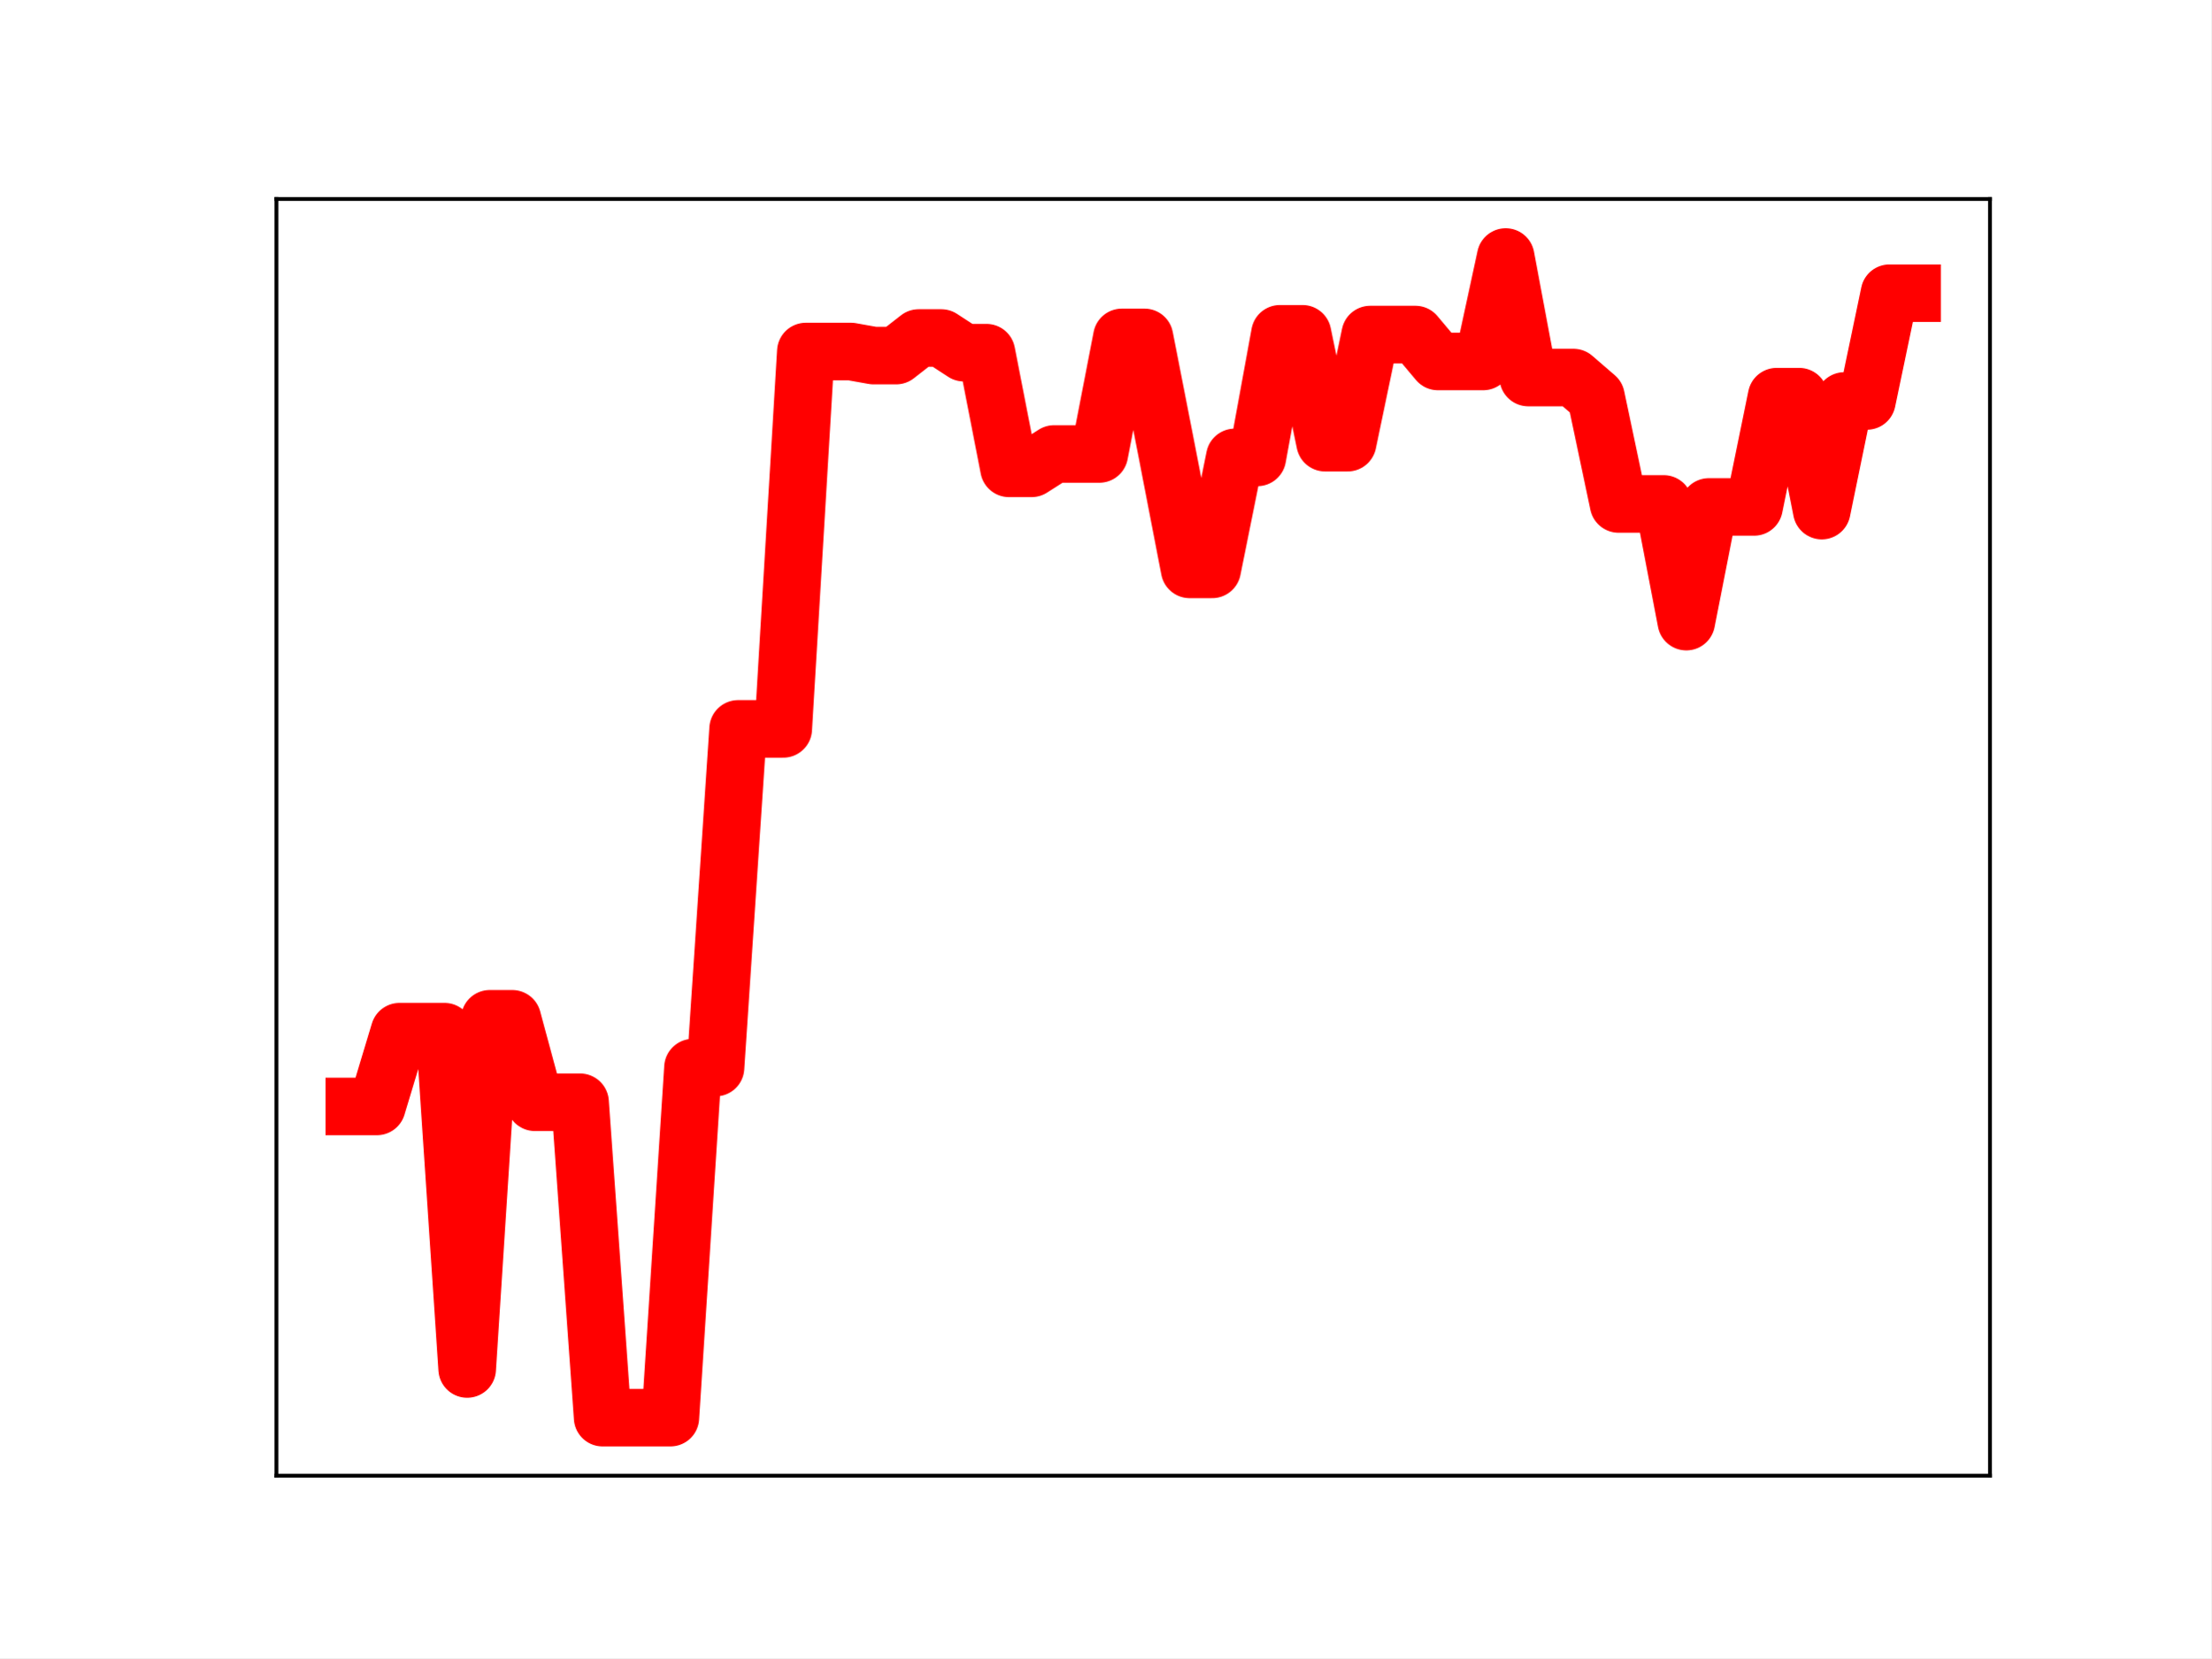
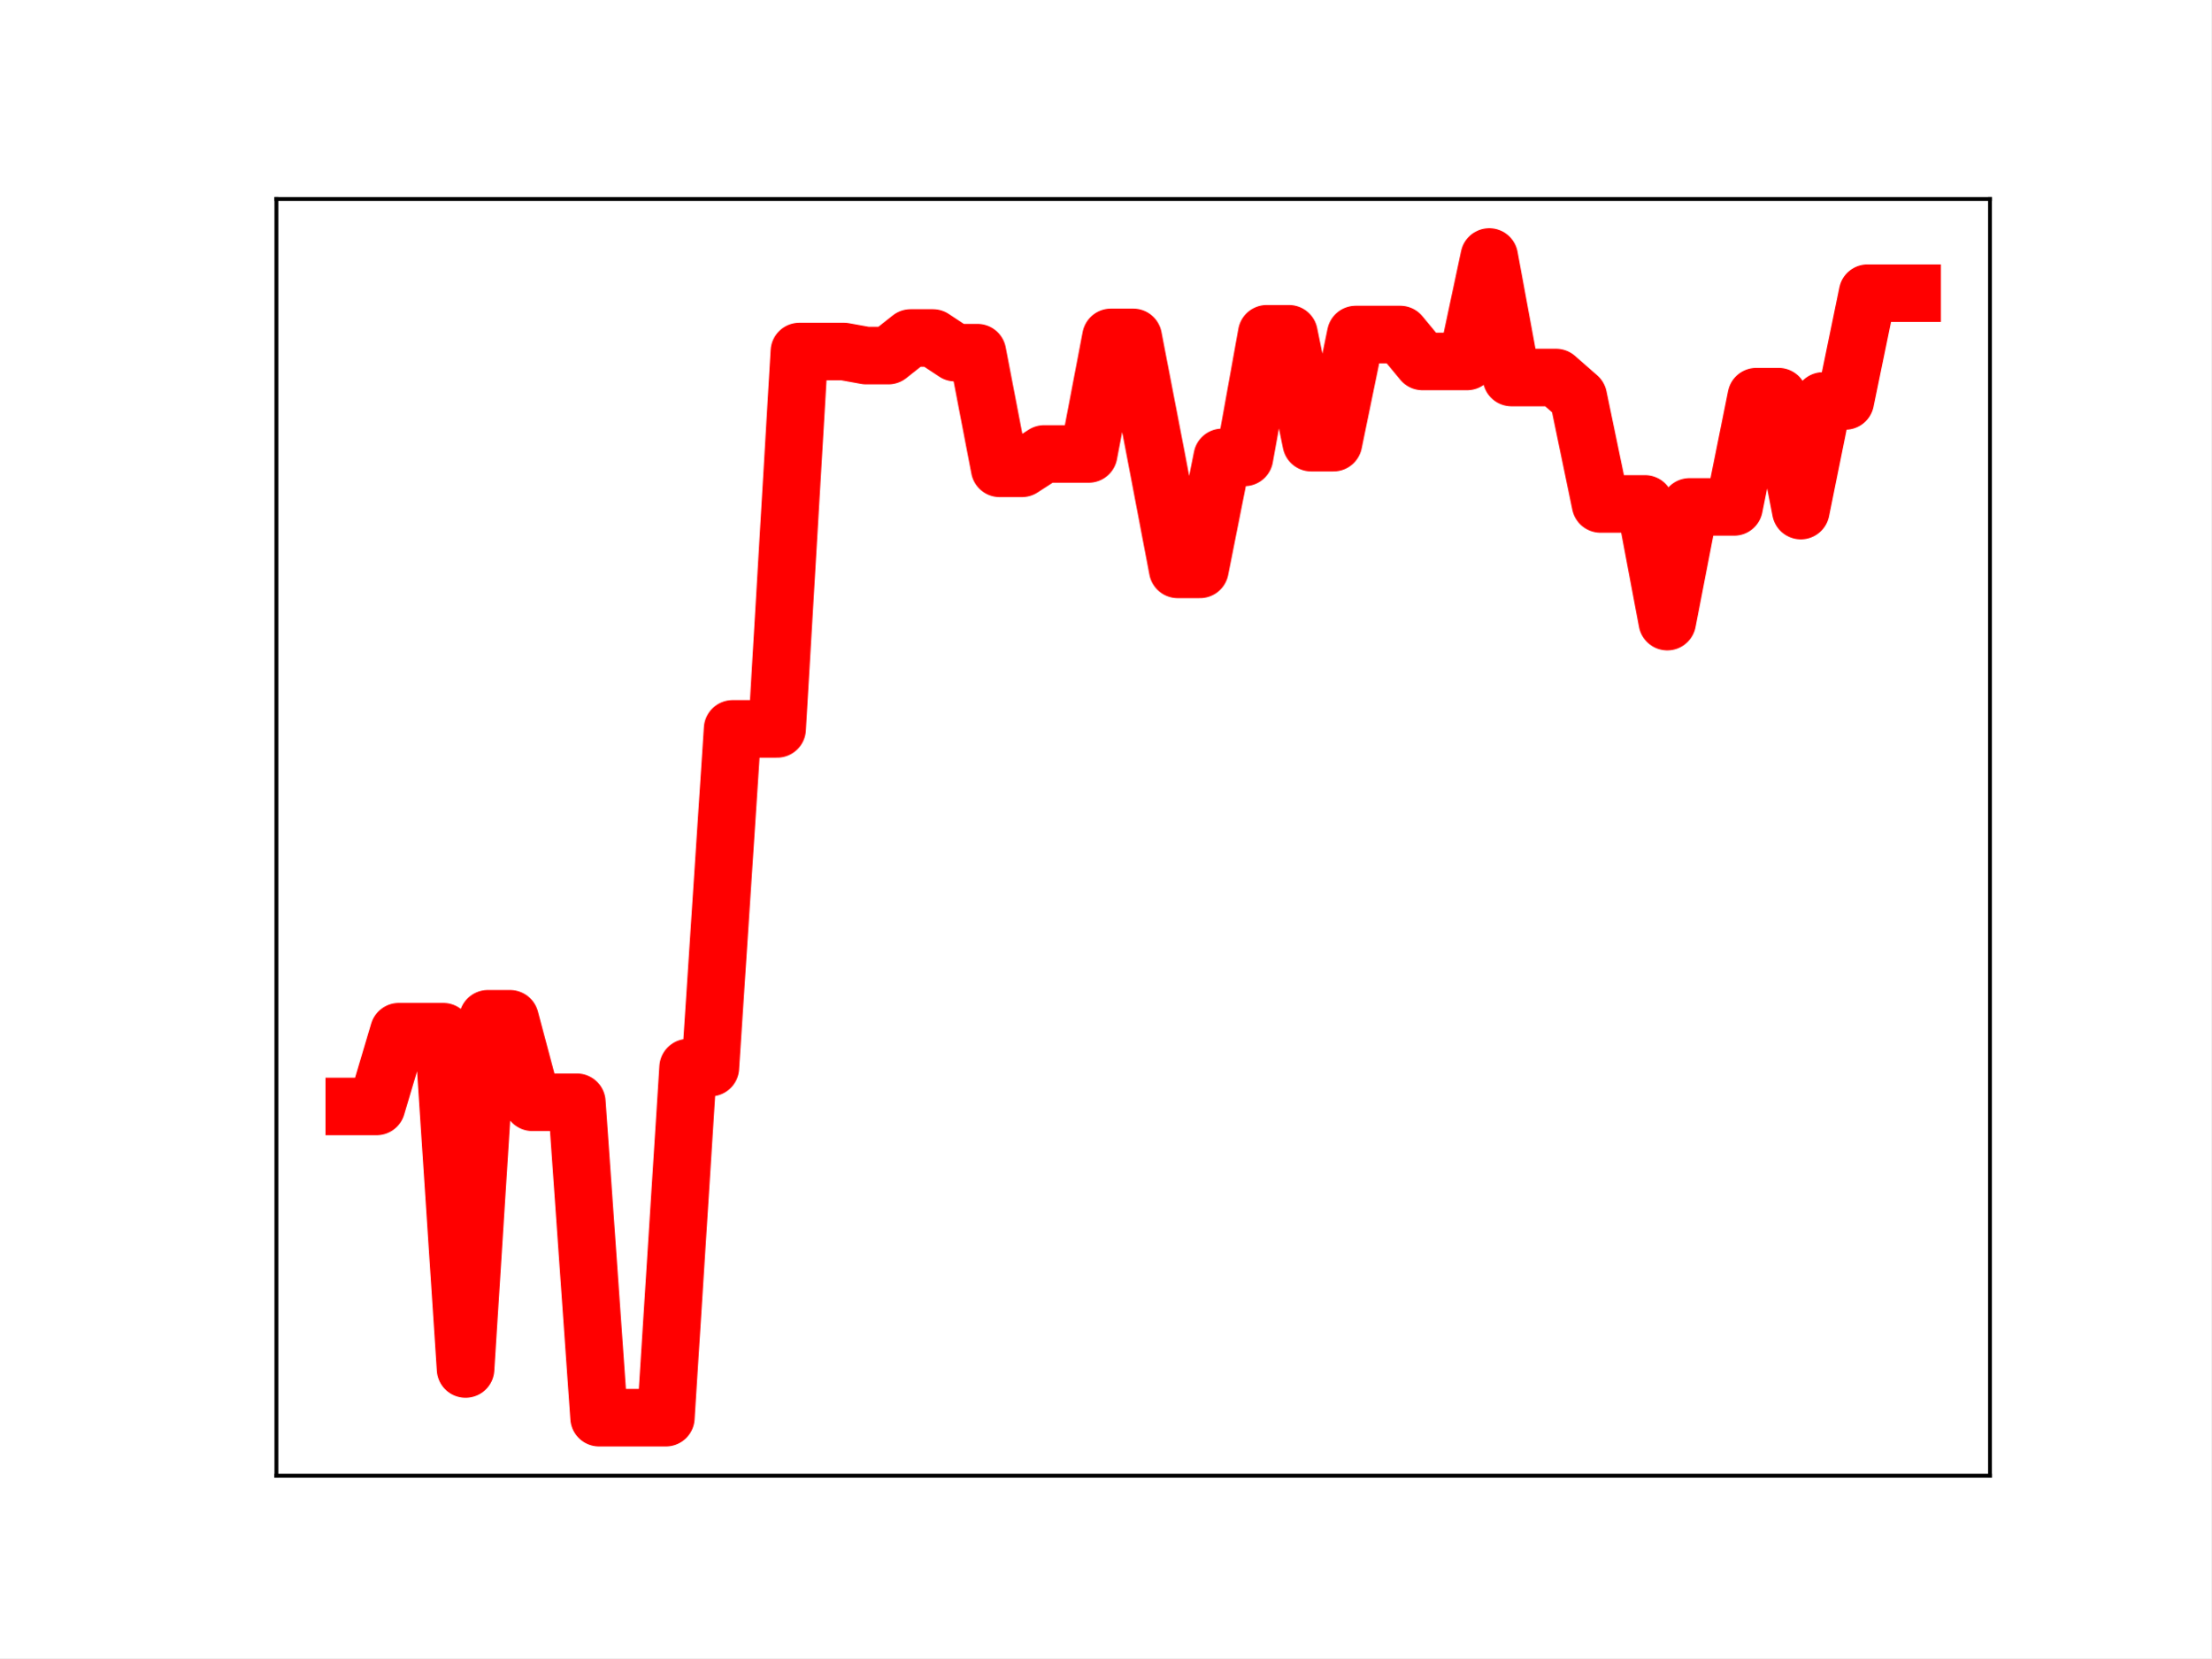
<svg xmlns="http://www.w3.org/2000/svg" xmlns:xlink="http://www.w3.org/1999/xlink" height="345.6pt" version="1.1" viewBox="0 0 460.8 345.6" width="460.8pt">
  <defs>
    <style type="text/css">
*{stroke-linecap:butt;stroke-linejoin:round;}
  </style>
  </defs>
  <g id="figure_1">
    <g id="patch_1">
      <path d="M 0 345.6  L 460.8 345.6  L 460.8 0  L 0 0  z " style="fill:#ffffff;" />
    </g>
    <g id="axes_1">
      <g id="patch_2">
        <path d="M 57.6 307.584  L 414.72 307.584  L 414.72 41.472  L 57.6 41.472  z " style="fill:#ffffff;" />
      </g>
      <g id="line2d_1">
-         <path clip-path="url(#p4900b3be27)" d="M 73.833 230.619  L 78.538 230.619  L 83.243 215.043  L 87.948 215.043  L 92.653 215.043  L 97.358 285.342  L 102.064 212.352  L 106.769 212.352  L 111.474 229.746  L 116.179 229.746  L 120.884 229.746  L 125.589 295.488  L 130.294 295.488  L 135 295.488  L 139.705 295.488  L 144.41 222.525  L 149.115 222.525  L 153.82 151.923  L 158.525 151.923  L 163.23 151.923  L 167.935 73.268  L 172.641 73.268  L 177.346 73.268  L 182.051 74.111  L 186.756 74.111  L 191.461 70.443  L 196.166 70.443  L 200.871 73.504  L 205.577 73.504  L 210.282 97.611  L 214.987 97.611  L 219.692 94.615  L 224.397 94.615  L 229.102 94.615  L 233.807 70.319  L 238.513 70.319  L 243.218 94.343  L 247.923 118.671  L 252.628 118.671  L 257.333 95.334  L 262.038 95.334  L 266.743 69.573  L 271.449 69.573  L 276.154 92.262  L 280.859 92.262  L 285.564 69.73  L 290.269 69.73  L 294.974 69.73  L 299.679 75.335  L 304.385 75.335  L 309.09 75.335  L 313.795 53.568  L 318.5 78.685  L 323.205 78.685  L 327.91 78.685  L 332.615 82.746  L 337.32 105.037  L 342.026 105.037  L 346.731 105.037  L 351.436 129.561  L 356.141 105.654  L 360.846 105.654  L 365.551 105.654  L 370.256 82.676  L 374.962 82.676  L 379.667 106.422  L 384.372 83.566  L 389.077 83.566  L 393.782 61.106  L 398.487 61.106  " style="fill:none;stroke:#ff0000;stroke-linecap:square;stroke-width:12;" />
+         <path clip-path="url(#p9559ee4690)" d="M 73.833 230.619  L 78.471 230.619  L 83.109 215.043  L 87.746 215.043  L 92.384 215.043  L 97.022 285.342  L 101.66 212.352  L 106.298 212.352  L 110.936 229.746  L 115.574 229.746  L 120.212 229.746  L 124.85 295.488  L 129.488 295.488  L 134.126 295.488  L 138.764 295.488  L 143.402 222.525  L 148.039 222.525  L 152.677 151.923  L 157.315 151.923  L 161.953 151.923  L 166.591 73.268  L 171.229 73.268  L 175.867 73.268  L 180.505 74.111  L 185.143 74.111  L 189.781 70.443  L 194.419 70.443  L 199.057 73.504  L 203.695 73.504  L 208.332 97.611  L 212.97 97.611  L 217.608 94.615  L 222.246 94.615  L 226.884 94.615  L 231.522 70.319  L 236.16 70.319  L 240.798 94.343  L 245.436 118.671  L 250.074 118.671  L 254.712 95.334  L 259.35 95.334  L 263.988 69.573  L 268.625 69.573  L 273.263 92.262  L 277.901 92.262  L 282.539 69.73  L 287.177 69.73  L 291.815 69.73  L 296.453 75.335  L 301.091 75.335  L 305.729 75.335  L 310.367 53.568  L 315.005 78.685  L 319.643 78.685  L 324.281 78.685  L 328.918 82.746  L 333.556 105.037  L 338.194 105.037  L 342.832 105.037  L 347.47 129.561  L 352.108 105.654  L 356.746 105.654  L 361.384 105.654  L 366.022 82.676  L 370.66 82.676  L 375.298 106.422  L 379.936 83.566  L 384.574 83.566  L 389.211 61.106  L 393.849 61.106  L 398.487 61.106  " style="fill:none;stroke:#ff0000;stroke-linecap:square;stroke-width:12;" />
        <defs>
-           <path d="M 0 3  C 0.796 3 1.559 2.684 2.121 2.121  C 2.684 1.559 3 0.796 3 0  C 3 -0.796 2.684 -1.559 2.121 -2.121  C 1.559 -2.684 0.796 -3 0 -3  C -0.796 -3 -1.559 -2.684 -2.121 -2.121  C -2.684 -1.559 -3 -0.796 -3 0  C -3 0.796 -2.684 1.559 -2.121 2.121  C -1.559 2.684 -0.796 3 0 3  z " id="m68f20fda5a" style="stroke:#ff0000;" />
+           <path d="M 0 3  C 0.796 3 1.559 2.684 2.121 2.121  C 2.684 1.559 3 0.796 3 0  C 3 -0.796 2.684 -1.559 2.121 -2.121  C 1.559 -2.684 0.796 -3 0 -3  C -0.796 -3 -1.559 -2.684 -2.121 -2.121  C -2.684 -1.559 -3 -0.796 -3 0  C -3 0.796 -2.684 1.559 -2.121 2.121  C -1.559 2.684 -0.796 3 0 3  z " id="mf672c8e616" style="stroke:#ff0000;" />
        </defs>
-         <g clip-path="url(#p4900b3be27)">
-           <use style="fill:#ff0000;stroke:#ff0000;" x="73.833" xlink:href="#m68f20fda5a" y="230.619" />
-           <use style="fill:#ff0000;stroke:#ff0000;" x="78.538" xlink:href="#m68f20fda5a" y="230.619" />
-           <use style="fill:#ff0000;stroke:#ff0000;" x="83.243" xlink:href="#m68f20fda5a" y="215.043" />
-           <use style="fill:#ff0000;stroke:#ff0000;" x="87.948" xlink:href="#m68f20fda5a" y="215.043" />
-           <use style="fill:#ff0000;stroke:#ff0000;" x="92.653" xlink:href="#m68f20fda5a" y="215.043" />
-           <use style="fill:#ff0000;stroke:#ff0000;" x="97.358" xlink:href="#m68f20fda5a" y="285.342" />
-           <use style="fill:#ff0000;stroke:#ff0000;" x="102.064" xlink:href="#m68f20fda5a" y="212.352" />
-           <use style="fill:#ff0000;stroke:#ff0000;" x="106.769" xlink:href="#m68f20fda5a" y="212.352" />
-           <use style="fill:#ff0000;stroke:#ff0000;" x="111.474" xlink:href="#m68f20fda5a" y="229.746" />
-           <use style="fill:#ff0000;stroke:#ff0000;" x="116.179" xlink:href="#m68f20fda5a" y="229.746" />
-           <use style="fill:#ff0000;stroke:#ff0000;" x="120.884" xlink:href="#m68f20fda5a" y="229.746" />
-           <use style="fill:#ff0000;stroke:#ff0000;" x="125.589" xlink:href="#m68f20fda5a" y="295.488" />
-           <use style="fill:#ff0000;stroke:#ff0000;" x="130.294" xlink:href="#m68f20fda5a" y="295.488" />
-           <use style="fill:#ff0000;stroke:#ff0000;" x="135" xlink:href="#m68f20fda5a" y="295.488" />
-           <use style="fill:#ff0000;stroke:#ff0000;" x="139.705" xlink:href="#m68f20fda5a" y="295.488" />
-           <use style="fill:#ff0000;stroke:#ff0000;" x="144.41" xlink:href="#m68f20fda5a" y="222.525" />
-           <use style="fill:#ff0000;stroke:#ff0000;" x="149.115" xlink:href="#m68f20fda5a" y="222.525" />
-           <use style="fill:#ff0000;stroke:#ff0000;" x="153.82" xlink:href="#m68f20fda5a" y="151.923" />
-           <use style="fill:#ff0000;stroke:#ff0000;" x="158.525" xlink:href="#m68f20fda5a" y="151.923" />
-           <use style="fill:#ff0000;stroke:#ff0000;" x="163.23" xlink:href="#m68f20fda5a" y="151.923" />
-           <use style="fill:#ff0000;stroke:#ff0000;" x="167.935" xlink:href="#m68f20fda5a" y="73.268" />
-           <use style="fill:#ff0000;stroke:#ff0000;" x="172.641" xlink:href="#m68f20fda5a" y="73.268" />
-           <use style="fill:#ff0000;stroke:#ff0000;" x="177.346" xlink:href="#m68f20fda5a" y="73.268" />
-           <use style="fill:#ff0000;stroke:#ff0000;" x="182.051" xlink:href="#m68f20fda5a" y="74.111" />
-           <use style="fill:#ff0000;stroke:#ff0000;" x="186.756" xlink:href="#m68f20fda5a" y="74.111" />
-           <use style="fill:#ff0000;stroke:#ff0000;" x="191.461" xlink:href="#m68f20fda5a" y="70.443" />
-           <use style="fill:#ff0000;stroke:#ff0000;" x="196.166" xlink:href="#m68f20fda5a" y="70.443" />
-           <use style="fill:#ff0000;stroke:#ff0000;" x="200.871" xlink:href="#m68f20fda5a" y="73.504" />
-           <use style="fill:#ff0000;stroke:#ff0000;" x="205.577" xlink:href="#m68f20fda5a" y="73.504" />
-           <use style="fill:#ff0000;stroke:#ff0000;" x="210.282" xlink:href="#m68f20fda5a" y="97.611" />
-           <use style="fill:#ff0000;stroke:#ff0000;" x="214.987" xlink:href="#m68f20fda5a" y="97.611" />
-           <use style="fill:#ff0000;stroke:#ff0000;" x="219.692" xlink:href="#m68f20fda5a" y="94.615" />
-           <use style="fill:#ff0000;stroke:#ff0000;" x="224.397" xlink:href="#m68f20fda5a" y="94.615" />
-           <use style="fill:#ff0000;stroke:#ff0000;" x="229.102" xlink:href="#m68f20fda5a" y="94.615" />
-           <use style="fill:#ff0000;stroke:#ff0000;" x="233.807" xlink:href="#m68f20fda5a" y="70.319" />
-           <use style="fill:#ff0000;stroke:#ff0000;" x="238.513" xlink:href="#m68f20fda5a" y="70.319" />
-           <use style="fill:#ff0000;stroke:#ff0000;" x="243.218" xlink:href="#m68f20fda5a" y="94.343" />
-           <use style="fill:#ff0000;stroke:#ff0000;" x="247.923" xlink:href="#m68f20fda5a" y="118.671" />
-           <use style="fill:#ff0000;stroke:#ff0000;" x="252.628" xlink:href="#m68f20fda5a" y="118.671" />
-           <use style="fill:#ff0000;stroke:#ff0000;" x="257.333" xlink:href="#m68f20fda5a" y="95.334" />
-           <use style="fill:#ff0000;stroke:#ff0000;" x="262.038" xlink:href="#m68f20fda5a" y="95.334" />
-           <use style="fill:#ff0000;stroke:#ff0000;" x="266.743" xlink:href="#m68f20fda5a" y="69.573" />
-           <use style="fill:#ff0000;stroke:#ff0000;" x="271.449" xlink:href="#m68f20fda5a" y="69.573" />
-           <use style="fill:#ff0000;stroke:#ff0000;" x="276.154" xlink:href="#m68f20fda5a" y="92.262" />
-           <use style="fill:#ff0000;stroke:#ff0000;" x="280.859" xlink:href="#m68f20fda5a" y="92.262" />
-           <use style="fill:#ff0000;stroke:#ff0000;" x="285.564" xlink:href="#m68f20fda5a" y="69.73" />
-           <use style="fill:#ff0000;stroke:#ff0000;" x="290.269" xlink:href="#m68f20fda5a" y="69.73" />
-           <use style="fill:#ff0000;stroke:#ff0000;" x="294.974" xlink:href="#m68f20fda5a" y="69.73" />
-           <use style="fill:#ff0000;stroke:#ff0000;" x="299.679" xlink:href="#m68f20fda5a" y="75.335" />
-           <use style="fill:#ff0000;stroke:#ff0000;" x="304.385" xlink:href="#m68f20fda5a" y="75.335" />
-           <use style="fill:#ff0000;stroke:#ff0000;" x="309.09" xlink:href="#m68f20fda5a" y="75.335" />
-           <use style="fill:#ff0000;stroke:#ff0000;" x="313.795" xlink:href="#m68f20fda5a" y="53.568" />
-           <use style="fill:#ff0000;stroke:#ff0000;" x="318.5" xlink:href="#m68f20fda5a" y="78.685" />
-           <use style="fill:#ff0000;stroke:#ff0000;" x="323.205" xlink:href="#m68f20fda5a" y="78.685" />
-           <use style="fill:#ff0000;stroke:#ff0000;" x="327.91" xlink:href="#m68f20fda5a" y="78.685" />
-           <use style="fill:#ff0000;stroke:#ff0000;" x="332.615" xlink:href="#m68f20fda5a" y="82.746" />
-           <use style="fill:#ff0000;stroke:#ff0000;" x="337.32" xlink:href="#m68f20fda5a" y="105.037" />
-           <use style="fill:#ff0000;stroke:#ff0000;" x="342.026" xlink:href="#m68f20fda5a" y="105.037" />
-           <use style="fill:#ff0000;stroke:#ff0000;" x="346.731" xlink:href="#m68f20fda5a" y="105.037" />
-           <use style="fill:#ff0000;stroke:#ff0000;" x="351.436" xlink:href="#m68f20fda5a" y="129.561" />
-           <use style="fill:#ff0000;stroke:#ff0000;" x="356.141" xlink:href="#m68f20fda5a" y="105.654" />
-           <use style="fill:#ff0000;stroke:#ff0000;" x="360.846" xlink:href="#m68f20fda5a" y="105.654" />
-           <use style="fill:#ff0000;stroke:#ff0000;" x="365.551" xlink:href="#m68f20fda5a" y="105.654" />
-           <use style="fill:#ff0000;stroke:#ff0000;" x="370.256" xlink:href="#m68f20fda5a" y="82.676" />
-           <use style="fill:#ff0000;stroke:#ff0000;" x="374.962" xlink:href="#m68f20fda5a" y="82.676" />
-           <use style="fill:#ff0000;stroke:#ff0000;" x="379.667" xlink:href="#m68f20fda5a" y="106.422" />
-           <use style="fill:#ff0000;stroke:#ff0000;" x="384.372" xlink:href="#m68f20fda5a" y="83.566" />
-           <use style="fill:#ff0000;stroke:#ff0000;" x="389.077" xlink:href="#m68f20fda5a" y="83.566" />
-           <use style="fill:#ff0000;stroke:#ff0000;" x="393.782" xlink:href="#m68f20fda5a" y="61.106" />
-           <use style="fill:#ff0000;stroke:#ff0000;" x="398.487" xlink:href="#m68f20fda5a" y="61.106" />
+         <g clip-path="url(#p9559ee4690)">
+           <use style="fill:#ff0000;stroke:#ff0000;" x="73.833" xlink:href="#mf672c8e616" y="230.619" />
+           <use style="fill:#ff0000;stroke:#ff0000;" x="78.471" xlink:href="#mf672c8e616" y="230.619" />
+           <use style="fill:#ff0000;stroke:#ff0000;" x="83.109" xlink:href="#mf672c8e616" y="215.043" />
+           <use style="fill:#ff0000;stroke:#ff0000;" x="87.746" xlink:href="#mf672c8e616" y="215.043" />
+           <use style="fill:#ff0000;stroke:#ff0000;" x="92.384" xlink:href="#mf672c8e616" y="215.043" />
+           <use style="fill:#ff0000;stroke:#ff0000;" x="97.022" xlink:href="#mf672c8e616" y="285.342" />
+           <use style="fill:#ff0000;stroke:#ff0000;" x="101.66" xlink:href="#mf672c8e616" y="212.352" />
+           <use style="fill:#ff0000;stroke:#ff0000;" x="106.298" xlink:href="#mf672c8e616" y="212.352" />
+           <use style="fill:#ff0000;stroke:#ff0000;" x="110.936" xlink:href="#mf672c8e616" y="229.746" />
+           <use style="fill:#ff0000;stroke:#ff0000;" x="115.574" xlink:href="#mf672c8e616" y="229.746" />
+           <use style="fill:#ff0000;stroke:#ff0000;" x="120.212" xlink:href="#mf672c8e616" y="229.746" />
+           <use style="fill:#ff0000;stroke:#ff0000;" x="124.85" xlink:href="#mf672c8e616" y="295.488" />
+           <use style="fill:#ff0000;stroke:#ff0000;" x="129.488" xlink:href="#mf672c8e616" y="295.488" />
+           <use style="fill:#ff0000;stroke:#ff0000;" x="134.126" xlink:href="#mf672c8e616" y="295.488" />
+           <use style="fill:#ff0000;stroke:#ff0000;" x="138.764" xlink:href="#mf672c8e616" y="295.488" />
+           <use style="fill:#ff0000;stroke:#ff0000;" x="143.402" xlink:href="#mf672c8e616" y="222.525" />
+           <use style="fill:#ff0000;stroke:#ff0000;" x="148.039" xlink:href="#mf672c8e616" y="222.525" />
+           <use style="fill:#ff0000;stroke:#ff0000;" x="152.677" xlink:href="#mf672c8e616" y="151.923" />
+           <use style="fill:#ff0000;stroke:#ff0000;" x="157.315" xlink:href="#mf672c8e616" y="151.923" />
+           <use style="fill:#ff0000;stroke:#ff0000;" x="161.953" xlink:href="#mf672c8e616" y="151.923" />
+           <use style="fill:#ff0000;stroke:#ff0000;" x="166.591" xlink:href="#mf672c8e616" y="73.268" />
+           <use style="fill:#ff0000;stroke:#ff0000;" x="171.229" xlink:href="#mf672c8e616" y="73.268" />
+           <use style="fill:#ff0000;stroke:#ff0000;" x="175.867" xlink:href="#mf672c8e616" y="73.268" />
+           <use style="fill:#ff0000;stroke:#ff0000;" x="180.505" xlink:href="#mf672c8e616" y="74.111" />
+           <use style="fill:#ff0000;stroke:#ff0000;" x="185.143" xlink:href="#mf672c8e616" y="74.111" />
+           <use style="fill:#ff0000;stroke:#ff0000;" x="189.781" xlink:href="#mf672c8e616" y="70.443" />
+           <use style="fill:#ff0000;stroke:#ff0000;" x="194.419" xlink:href="#mf672c8e616" y="70.443" />
+           <use style="fill:#ff0000;stroke:#ff0000;" x="199.057" xlink:href="#mf672c8e616" y="73.504" />
+           <use style="fill:#ff0000;stroke:#ff0000;" x="203.695" xlink:href="#mf672c8e616" y="73.504" />
+           <use style="fill:#ff0000;stroke:#ff0000;" x="208.332" xlink:href="#mf672c8e616" y="97.611" />
+           <use style="fill:#ff0000;stroke:#ff0000;" x="212.97" xlink:href="#mf672c8e616" y="97.611" />
+           <use style="fill:#ff0000;stroke:#ff0000;" x="217.608" xlink:href="#mf672c8e616" y="94.615" />
+           <use style="fill:#ff0000;stroke:#ff0000;" x="222.246" xlink:href="#mf672c8e616" y="94.615" />
+           <use style="fill:#ff0000;stroke:#ff0000;" x="226.884" xlink:href="#mf672c8e616" y="94.615" />
+           <use style="fill:#ff0000;stroke:#ff0000;" x="231.522" xlink:href="#mf672c8e616" y="70.319" />
+           <use style="fill:#ff0000;stroke:#ff0000;" x="236.16" xlink:href="#mf672c8e616" y="70.319" />
+           <use style="fill:#ff0000;stroke:#ff0000;" x="240.798" xlink:href="#mf672c8e616" y="94.343" />
+           <use style="fill:#ff0000;stroke:#ff0000;" x="245.436" xlink:href="#mf672c8e616" y="118.671" />
+           <use style="fill:#ff0000;stroke:#ff0000;" x="250.074" xlink:href="#mf672c8e616" y="118.671" />
+           <use style="fill:#ff0000;stroke:#ff0000;" x="254.712" xlink:href="#mf672c8e616" y="95.334" />
+           <use style="fill:#ff0000;stroke:#ff0000;" x="259.35" xlink:href="#mf672c8e616" y="95.334" />
+           <use style="fill:#ff0000;stroke:#ff0000;" x="263.988" xlink:href="#mf672c8e616" y="69.573" />
+           <use style="fill:#ff0000;stroke:#ff0000;" x="268.625" xlink:href="#mf672c8e616" y="69.573" />
+           <use style="fill:#ff0000;stroke:#ff0000;" x="273.263" xlink:href="#mf672c8e616" y="92.262" />
+           <use style="fill:#ff0000;stroke:#ff0000;" x="277.901" xlink:href="#mf672c8e616" y="92.262" />
+           <use style="fill:#ff0000;stroke:#ff0000;" x="282.539" xlink:href="#mf672c8e616" y="69.73" />
+           <use style="fill:#ff0000;stroke:#ff0000;" x="287.177" xlink:href="#mf672c8e616" y="69.73" />
+           <use style="fill:#ff0000;stroke:#ff0000;" x="291.815" xlink:href="#mf672c8e616" y="69.73" />
+           <use style="fill:#ff0000;stroke:#ff0000;" x="296.453" xlink:href="#mf672c8e616" y="75.335" />
+           <use style="fill:#ff0000;stroke:#ff0000;" x="301.091" xlink:href="#mf672c8e616" y="75.335" />
+           <use style="fill:#ff0000;stroke:#ff0000;" x="305.729" xlink:href="#mf672c8e616" y="75.335" />
+           <use style="fill:#ff0000;stroke:#ff0000;" x="310.367" xlink:href="#mf672c8e616" y="53.568" />
+           <use style="fill:#ff0000;stroke:#ff0000;" x="315.005" xlink:href="#mf672c8e616" y="78.685" />
+           <use style="fill:#ff0000;stroke:#ff0000;" x="319.643" xlink:href="#mf672c8e616" y="78.685" />
+           <use style="fill:#ff0000;stroke:#ff0000;" x="324.281" xlink:href="#mf672c8e616" y="78.685" />
+           <use style="fill:#ff0000;stroke:#ff0000;" x="328.918" xlink:href="#mf672c8e616" y="82.746" />
+           <use style="fill:#ff0000;stroke:#ff0000;" x="333.556" xlink:href="#mf672c8e616" y="105.037" />
+           <use style="fill:#ff0000;stroke:#ff0000;" x="338.194" xlink:href="#mf672c8e616" y="105.037" />
+           <use style="fill:#ff0000;stroke:#ff0000;" x="342.832" xlink:href="#mf672c8e616" y="105.037" />
+           <use style="fill:#ff0000;stroke:#ff0000;" x="347.47" xlink:href="#mf672c8e616" y="129.561" />
+           <use style="fill:#ff0000;stroke:#ff0000;" x="352.108" xlink:href="#mf672c8e616" y="105.654" />
+           <use style="fill:#ff0000;stroke:#ff0000;" x="356.746" xlink:href="#mf672c8e616" y="105.654" />
+           <use style="fill:#ff0000;stroke:#ff0000;" x="361.384" xlink:href="#mf672c8e616" y="105.654" />
+           <use style="fill:#ff0000;stroke:#ff0000;" x="366.022" xlink:href="#mf672c8e616" y="82.676" />
+           <use style="fill:#ff0000;stroke:#ff0000;" x="370.66" xlink:href="#mf672c8e616" y="82.676" />
+           <use style="fill:#ff0000;stroke:#ff0000;" x="375.298" xlink:href="#mf672c8e616" y="106.422" />
+           <use style="fill:#ff0000;stroke:#ff0000;" x="379.936" xlink:href="#mf672c8e616" y="83.566" />
+           <use style="fill:#ff0000;stroke:#ff0000;" x="384.574" xlink:href="#mf672c8e616" y="83.566" />
+           <use style="fill:#ff0000;stroke:#ff0000;" x="389.211" xlink:href="#mf672c8e616" y="61.106" />
+           <use style="fill:#ff0000;stroke:#ff0000;" x="393.849" xlink:href="#mf672c8e616" y="61.106" />
+           <use style="fill:#ff0000;stroke:#ff0000;" x="398.487" xlink:href="#mf672c8e616" y="61.106" />
        </g>
      </g>
      <g id="patch_3">
        <path d="M 57.6 307.584  L 57.6 41.472  " style="fill:none;stroke:#000000;stroke-linecap:square;stroke-linejoin:miter;stroke-width:0.8;" />
      </g>
      <g id="patch_4">
        <path d="M 414.72 307.584  L 414.72 41.472  " style="fill:none;stroke:#000000;stroke-linecap:square;stroke-linejoin:miter;stroke-width:0.8;" />
      </g>
      <g id="patch_5">
        <path d="M 57.6 307.584  L 414.72 307.584  " style="fill:none;stroke:#000000;stroke-linecap:square;stroke-linejoin:miter;stroke-width:0.8;" />
      </g>
      <g id="patch_6">
        <path d="M 57.6 41.472  L 414.72 41.472  " style="fill:none;stroke:#000000;stroke-linecap:square;stroke-linejoin:miter;stroke-width:0.8;" />
      </g>
    </g>
  </g>
  <defs>
-     <clipPath id="p4900b3be27">
+     <clipPath id="p9559ee4690">
      <rect height="266.112" width="357.12" x="57.6" y="41.472" />
    </clipPath>
  </defs>
</svg>
